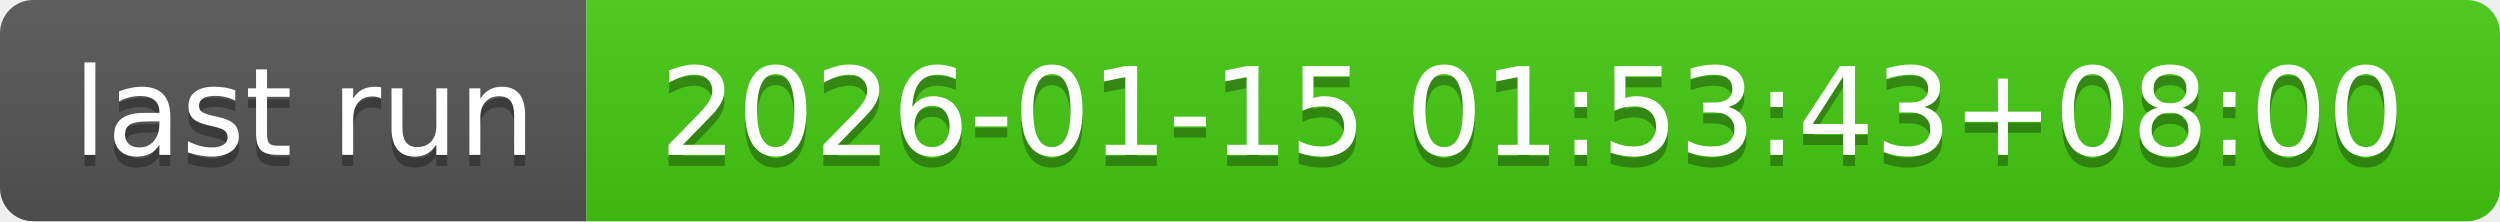
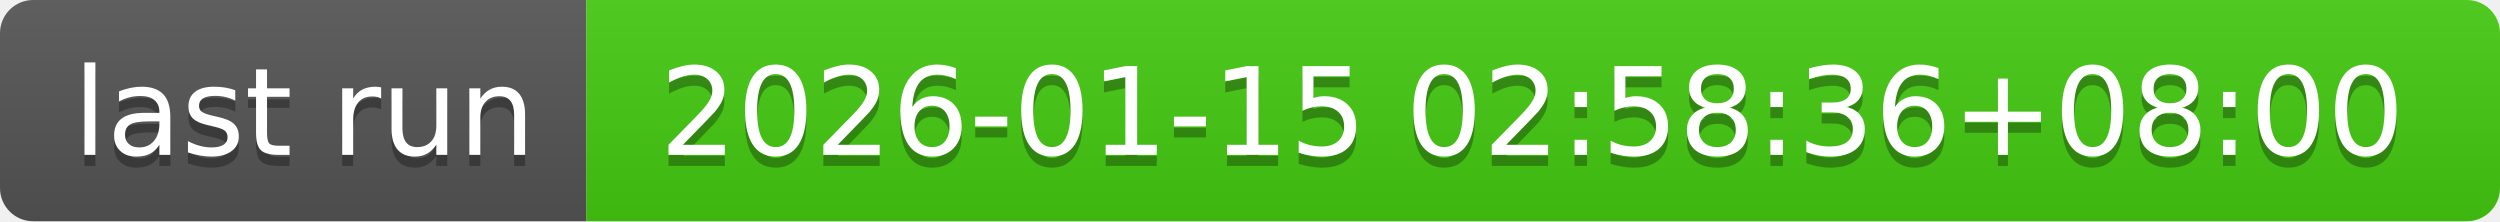
- <svg xmlns="http://www.w3.org/2000/svg" width="226" height="20" role="img" aria-label="last run: 2026-01-15 01:53:43+08:00">
+ <svg xmlns="http://www.w3.org/2000/svg" width="226" height="20" role="img" aria-label="last run: 2026-01-15 02:58:36+08:00">
  <linearGradient id="s" x2="0" y2="100%">
    <stop offset="0" stop-color="#bbb" stop-opacity=".1" />
    <stop offset="1" stop-opacity=".1" />
  </linearGradient>
  <clipPath id="r">
    <rect width="226" height="20" rx="3" fill="#fff" />
  </clipPath>
  <g clip-path="url(#r)">
    <rect width="53" height="20" fill="#555" />
    <rect x="53" width="173" height="20" fill="#4c1" />
    <rect width="226" height="20" fill="url(#s)" />
  </g>
  <g fill="#fff" text-anchor="middle" font-family="Verdana,Geneva,DejaVu Sans,sans-serif" text-rendering="geometricPrecision" font-size="110">
    <text aria-hidden="true" x="275" y="150" fill="#010101" fill-opacity=".3" transform="scale(.1)" textLength="430">last run</text>
    <text x="275" y="140" transform="scale(.1)" fill="#fff" textLength="430">last run</text>
-     <text aria-hidden="true" x="1385" y="150" fill="#010101" fill-opacity=".3" transform="scale(.1)" textLength="1630">2026-01-15 01:53:43+08:00</text>
-     <text x="1385" y="140" transform="scale(.1)" fill="#fff" textLength="1630">2026-01-15 01:53:43+08:00</text>
+     <text aria-hidden="true" x="1385" y="150" fill="#010101" fill-opacity=".3" transform="scale(.1)" textLength="1630">2026-01-15 02:58:36+08:00</text>
+     <text x="1385" y="140" transform="scale(.1)" fill="#fff" textLength="1630">2026-01-15 02:58:36+08:00</text>
  </g>
</svg>
